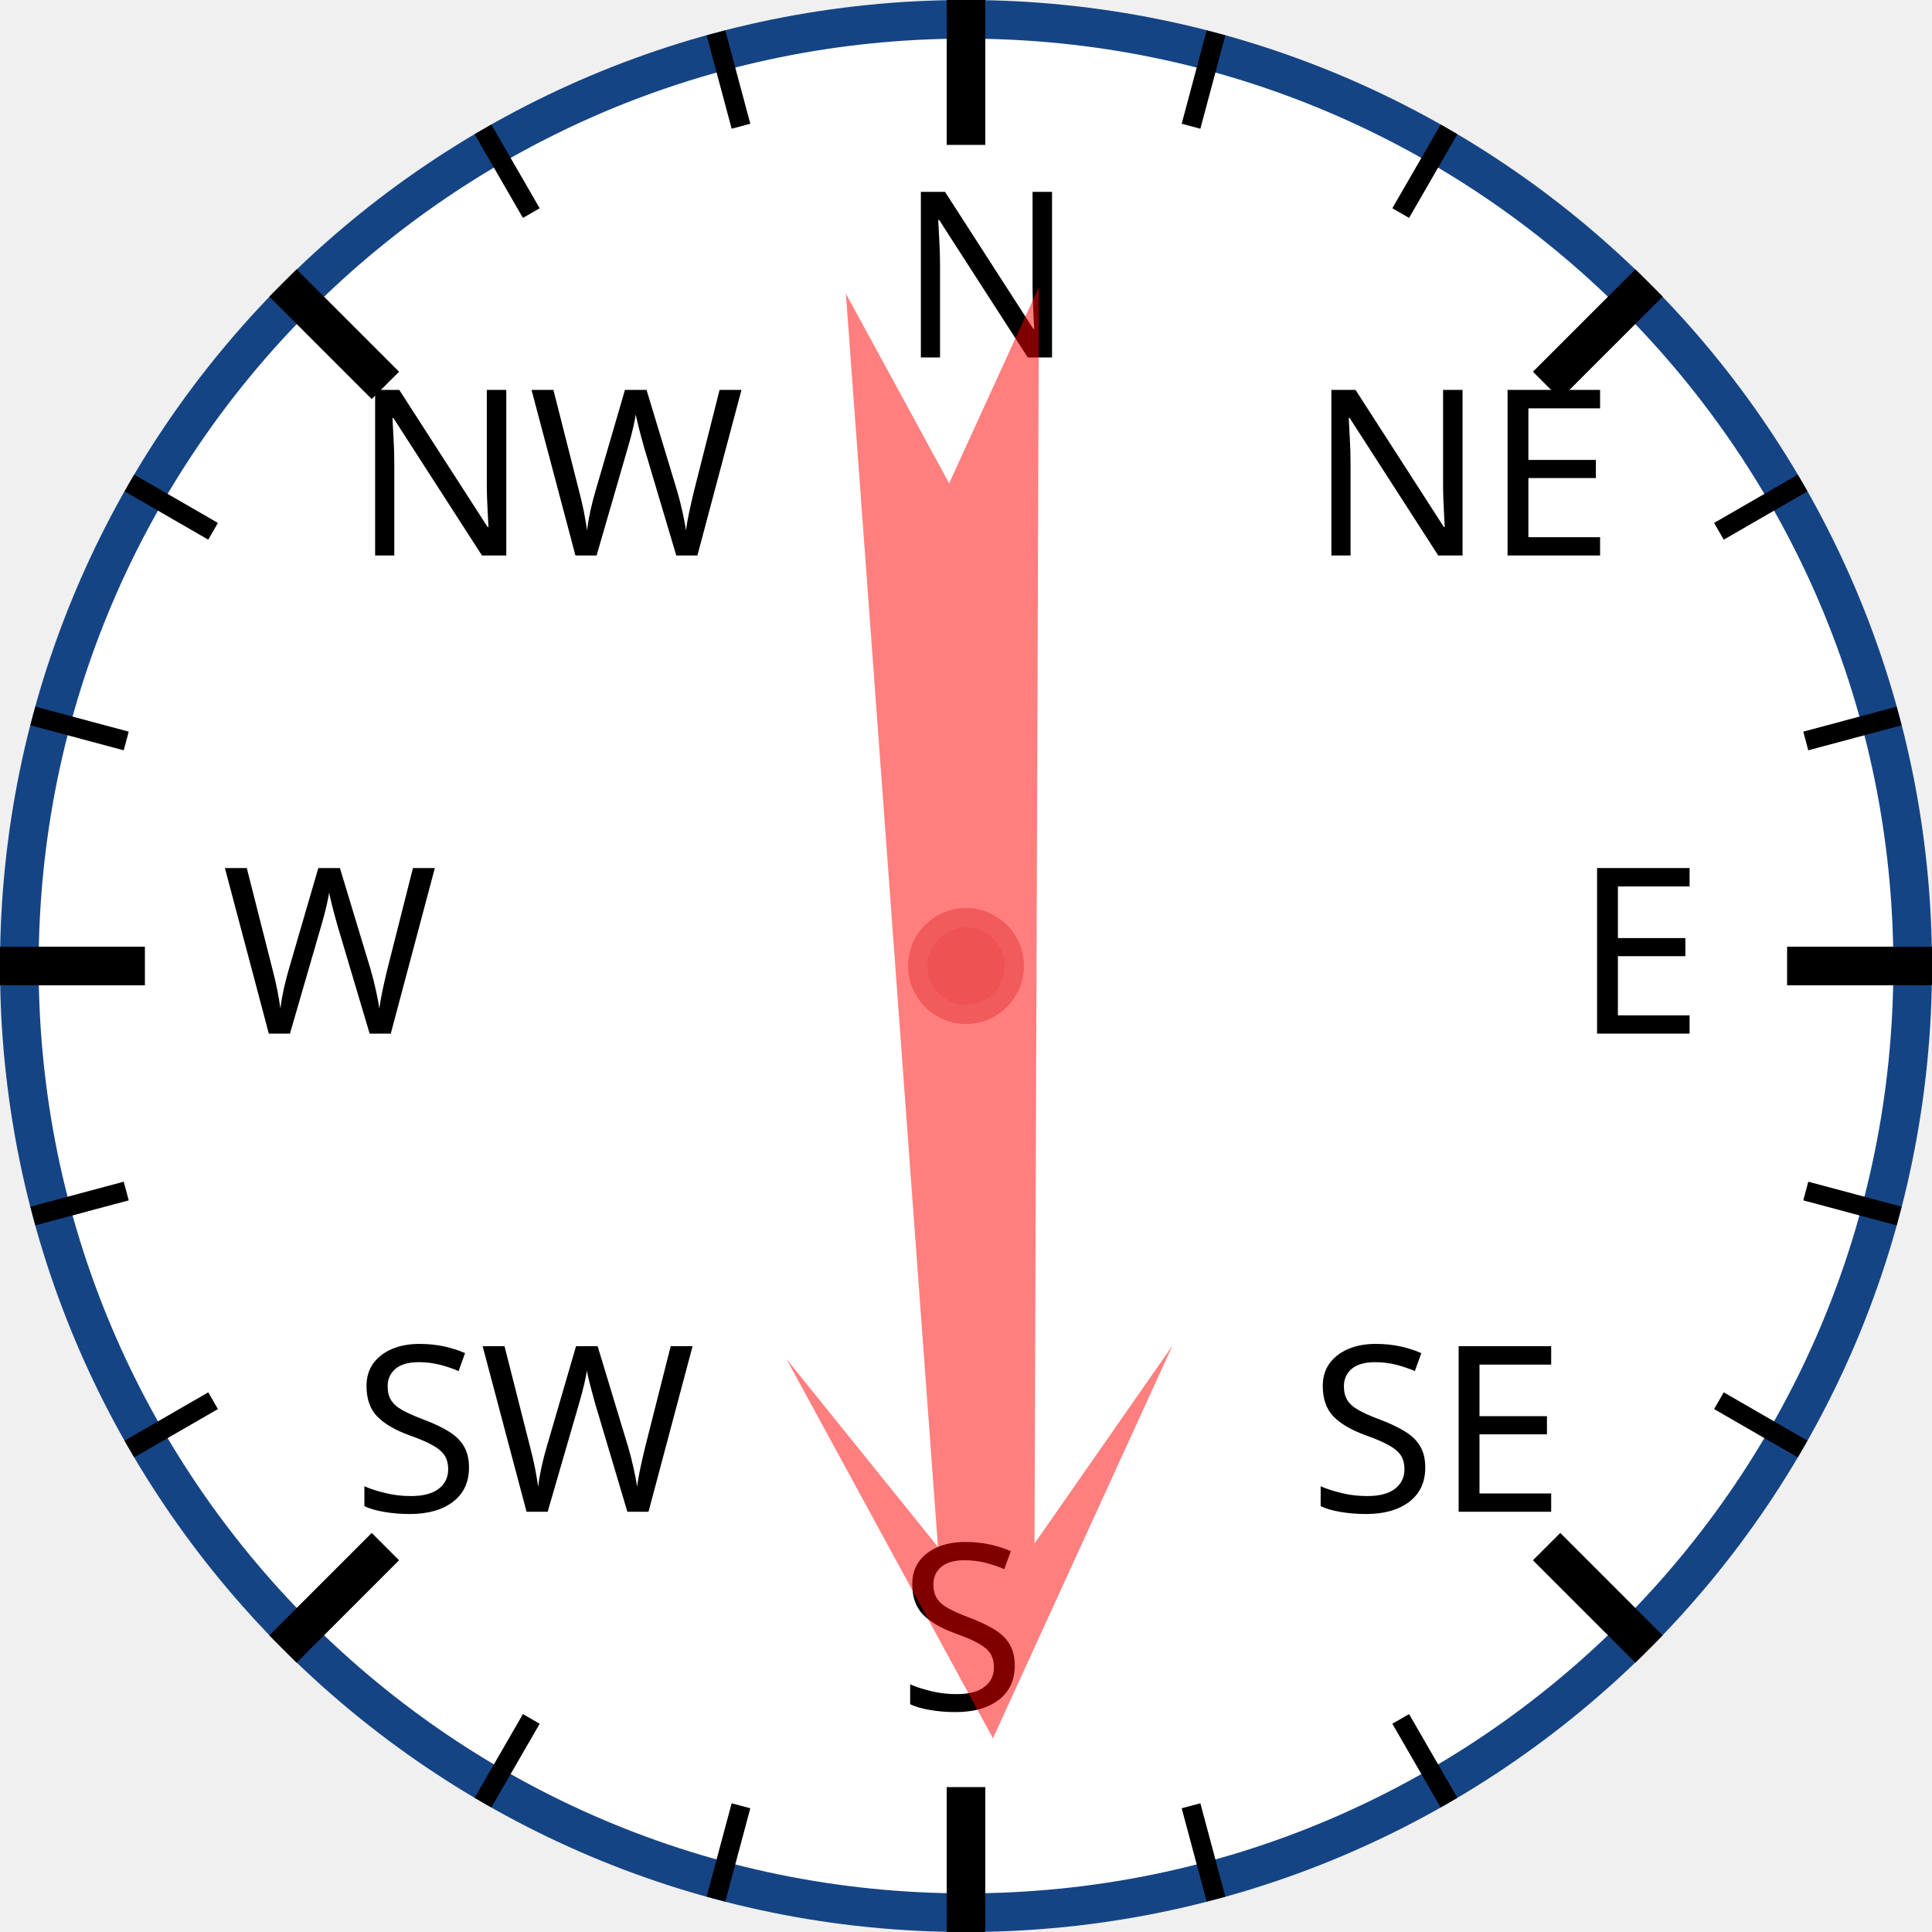
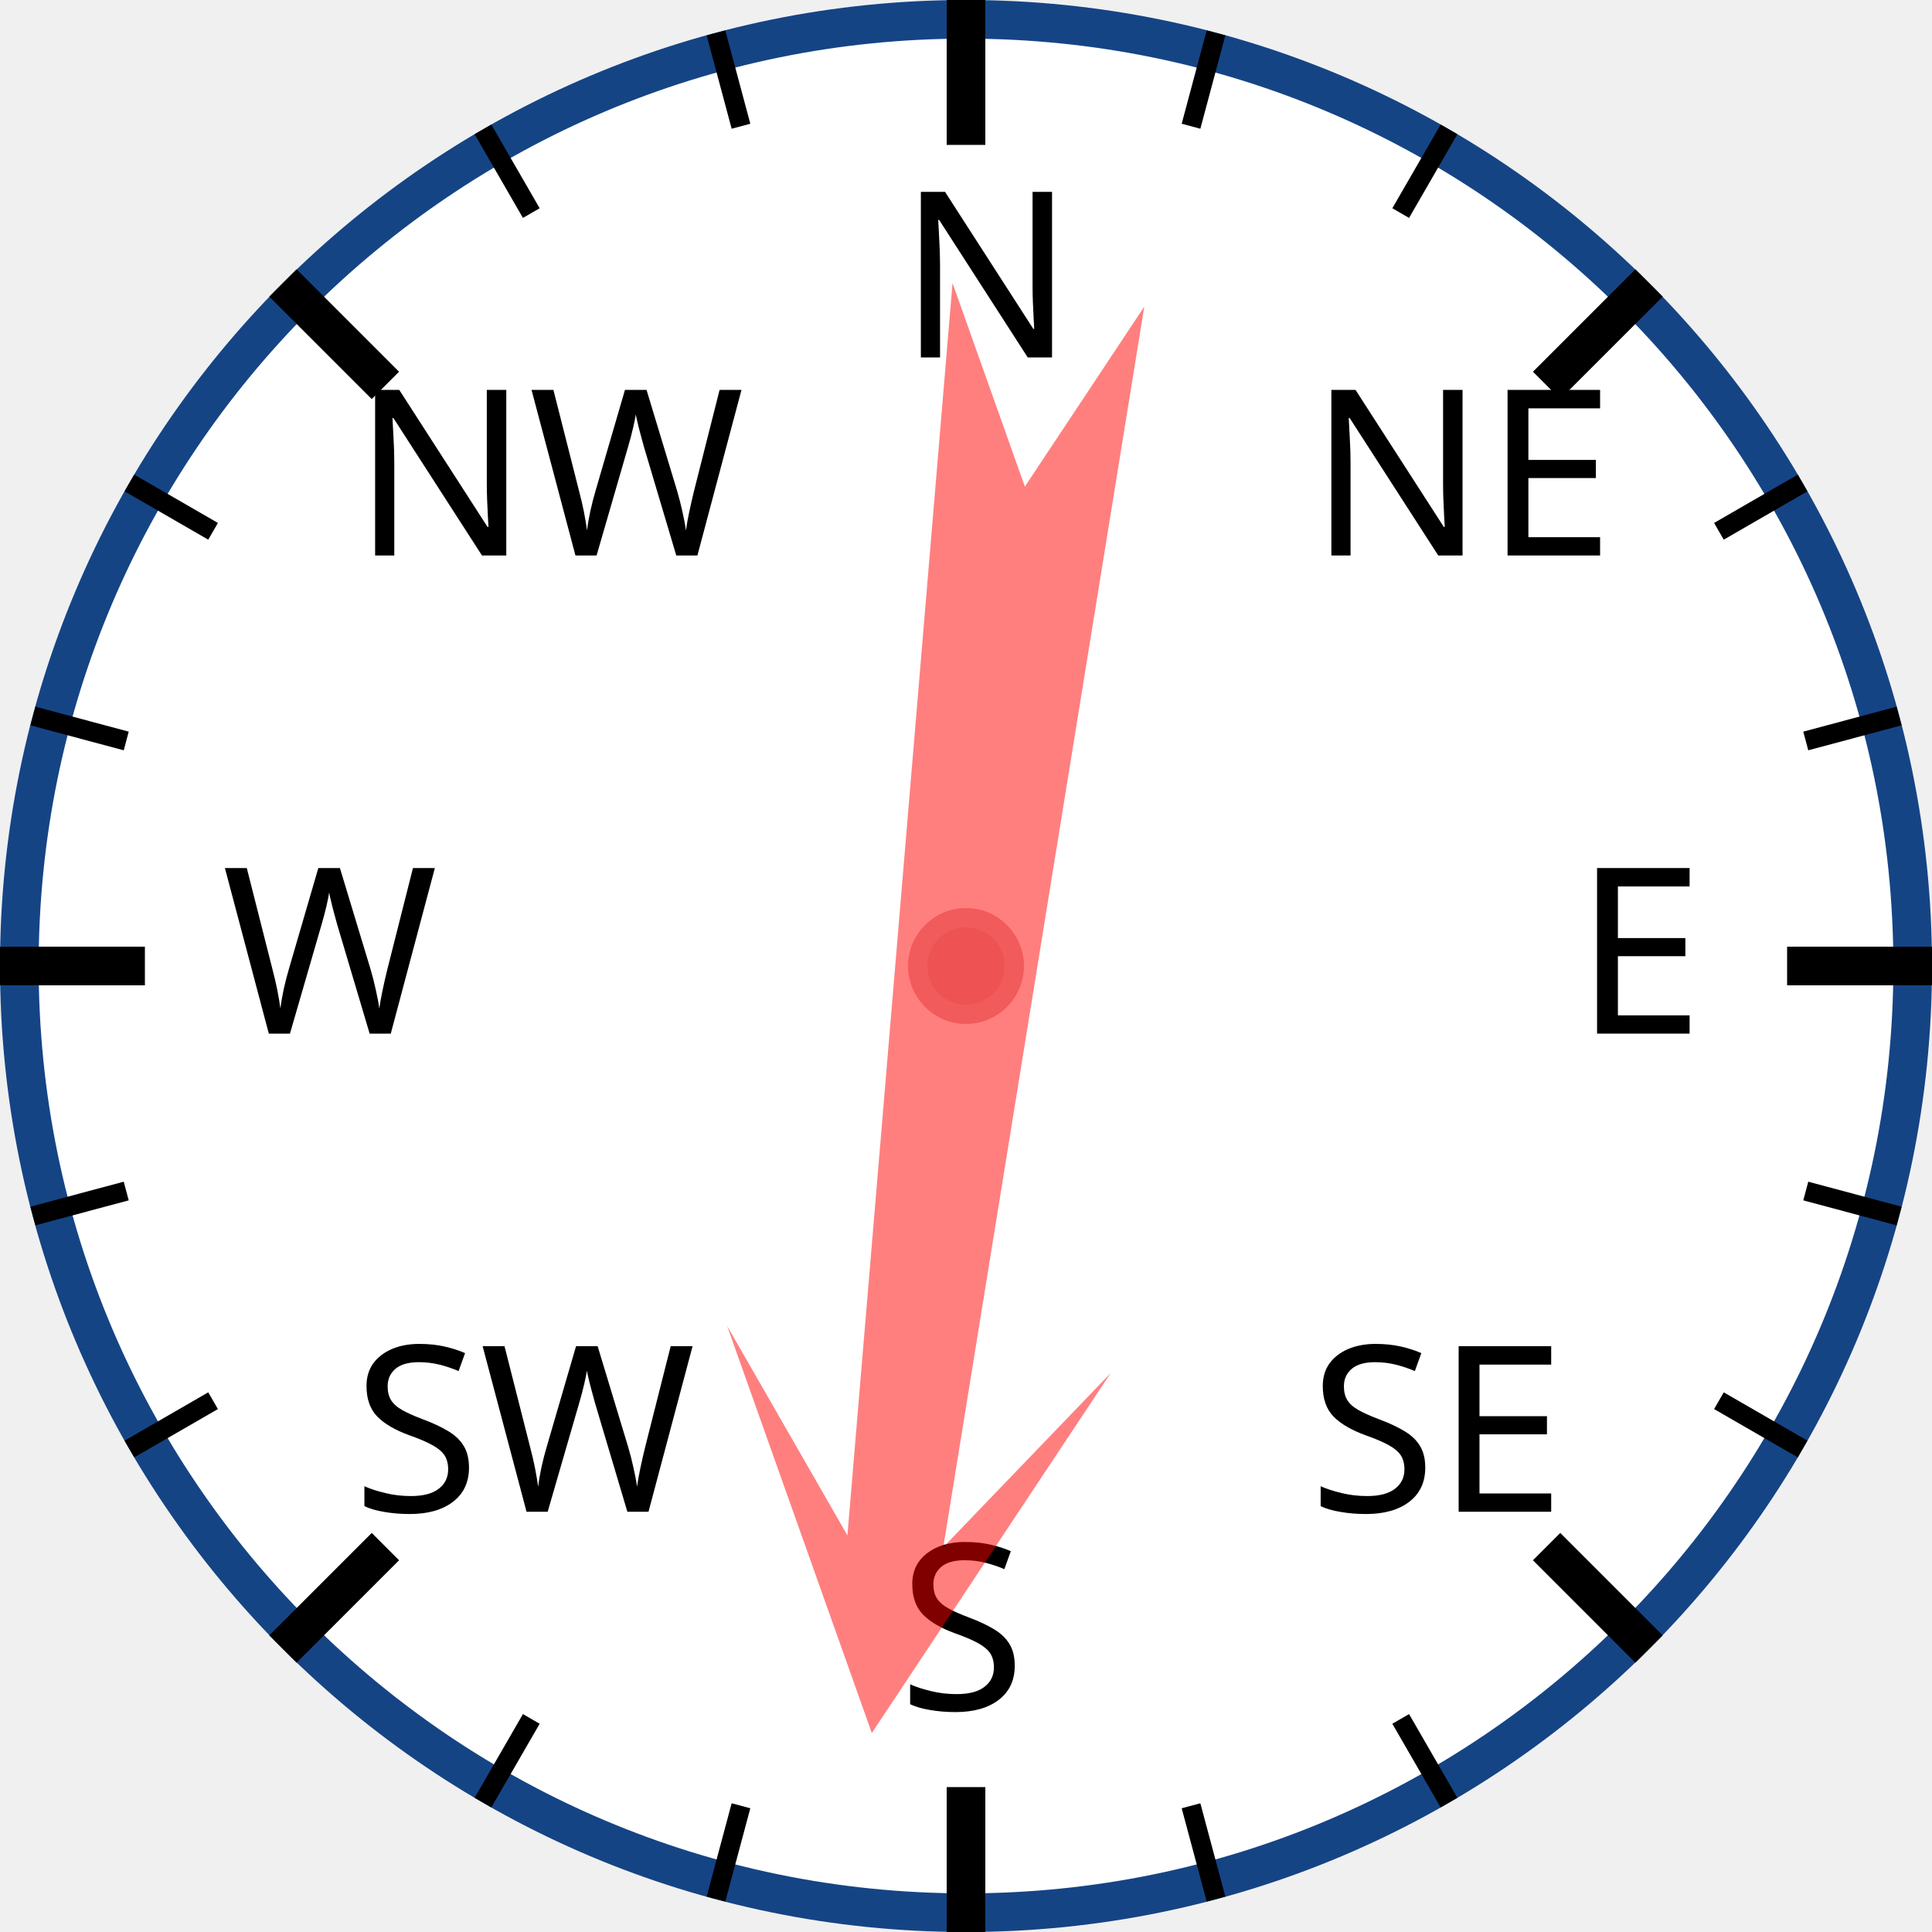
<svg xmlns="http://www.w3.org/2000/svg" width="120px" height="120px" viewBox="0 0 200 200">
  <circle cx="100" cy="100" r="98" style="fill: white; stroke: #154485; stroke-width: 4;" />
  <text x="93.0" y="37.0" style="font-family: sans-serif; font-size: 18pt;">N</text>
  <line x1="100.0" y1="0.0" x2="100.0" y2="15.0" style="stroke: black; stroke-width: 4;" />
  <line x1="74.118" y1="3.407" x2="76.706" y2="13.067" style="stroke: black; stroke-width: 2;" />
  <line x1="50" y1="13.397" x2="55" y2="22.058" style="stroke: black; stroke-width: 2;" />
  <text x="36.503" y="57.503" style="font-family: sans-serif; font-size: 18pt;">NW</text>
  <line x1="29.289" y1="29.289" x2="39.896" y2="39.896" style="stroke: black; stroke-width: 4;" />
  <line x1="13.397" y1="50" x2="22.058" y2="55" style="stroke: black; stroke-width: 2;" />
  <line x1="3.407" y1="74.118" x2="13.067" y2="76.706" style="stroke: black; stroke-width: 2;" />
  <text x="23.0" y="107.0" style="font-family: sans-serif; font-size: 18pt;">W</text>
  <line x1="0.0" y1="100.0" x2="15.0" y2="100.0" style="stroke: black; stroke-width: 4;" />
  <line x1="3.407" y1="125.882" x2="13.067" y2="123.294" style="stroke: black; stroke-width: 2;" />
  <line x1="13.397" y1="150" x2="22.058" y2="145" style="stroke: black; stroke-width: 2;" />
  <text x="36.503" y="156.497" style="font-family: sans-serif; font-size: 18pt;">SW</text>
  <line x1="29.289" y1="170.711" x2="39.896" y2="160.104" style="stroke: black; stroke-width: 4;" />
  <line x1="50" y1="186.603" x2="55" y2="177.942" style="stroke: black; stroke-width: 2;" />
  <line x1="74.118" y1="196.593" x2="76.706" y2="186.933" style="stroke: black; stroke-width: 2;" />
  <text x="93" y="177.0" style="font-family: sans-serif; font-size: 18pt;">S</text>
  <line x1="100" y1="200.0" x2="100" y2="185.0" style="stroke: black; stroke-width: 4;" />
  <line x1="125.882" y1="196.593" x2="123.294" y2="186.933" style="stroke: black; stroke-width: 2;" />
  <line x1="150.0" y1="186.603" x2="145.0" y2="177.942" style="stroke: black; stroke-width: 2;" />
  <text x="135.497" y="156.497" style="font-family: sans-serif; font-size: 18pt;">SE</text>
  <line x1="170.711" y1="170.711" x2="160.104" y2="160.104" style="stroke: black; stroke-width: 4;" />
  <line x1="186.603" y1="150" x2="177.942" y2="145" style="stroke: black; stroke-width: 2;" />
  <line x1="196.593" y1="125.882" x2="186.933" y2="123.294" style="stroke: black; stroke-width: 2;" />
  <text x="163.0" y="107" style="font-family: sans-serif; font-size: 18pt;">E</text>
  <line x1="200.0" y1="100" x2="185.0" y2="100" style="stroke: black; stroke-width: 4;" />
  <line x1="196.593" y1="74.118" x2="186.933" y2="76.706" style="stroke: black; stroke-width: 2;" />
  <line x1="186.603" y1="50" x2="177.942" y2="55" style="stroke: black; stroke-width: 2;" />
  <text x="135.497" y="57.503" style="font-family: sans-serif; font-size: 18pt;">NE</text>
  <line x1="170.711" y1="29.289" x2="160.104" y2="39.896" style="stroke: black; stroke-width: 4;" />
  <line x1="150" y1="13.397" x2="145" y2="22.058" style="stroke: black; stroke-width: 2;" />
  <line x1="125.882" y1="3.407" x2="123.294" y2="13.067" style="stroke: black; stroke-width: 2;" />
-   <polygon points="100 20 120 60 105 40 110 170 100 150 90 170 95 40 80 60" style="fill: red; fill-opacity: 0.5;" transform="rotate(178,100,100)" />
+   <polygon points="100 20 120 60 105 40 110 170 100 150 90 170 95 40 80 60" style="fill: red; fill-opacity: 0.5;" transform="rotate(187,100,100)" />
  <circle cx="100" cy="100" r="5" style="fill: #EE5252; stroke: #F25B5B; stroke-width: 2;" />
</svg>
